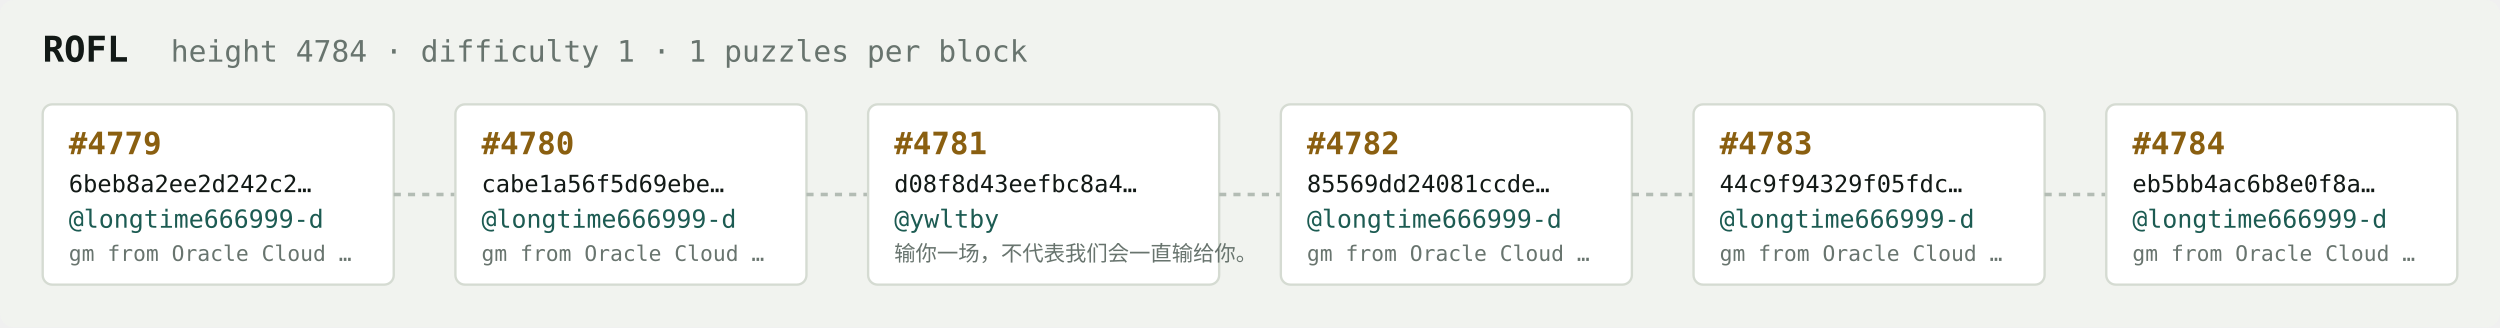
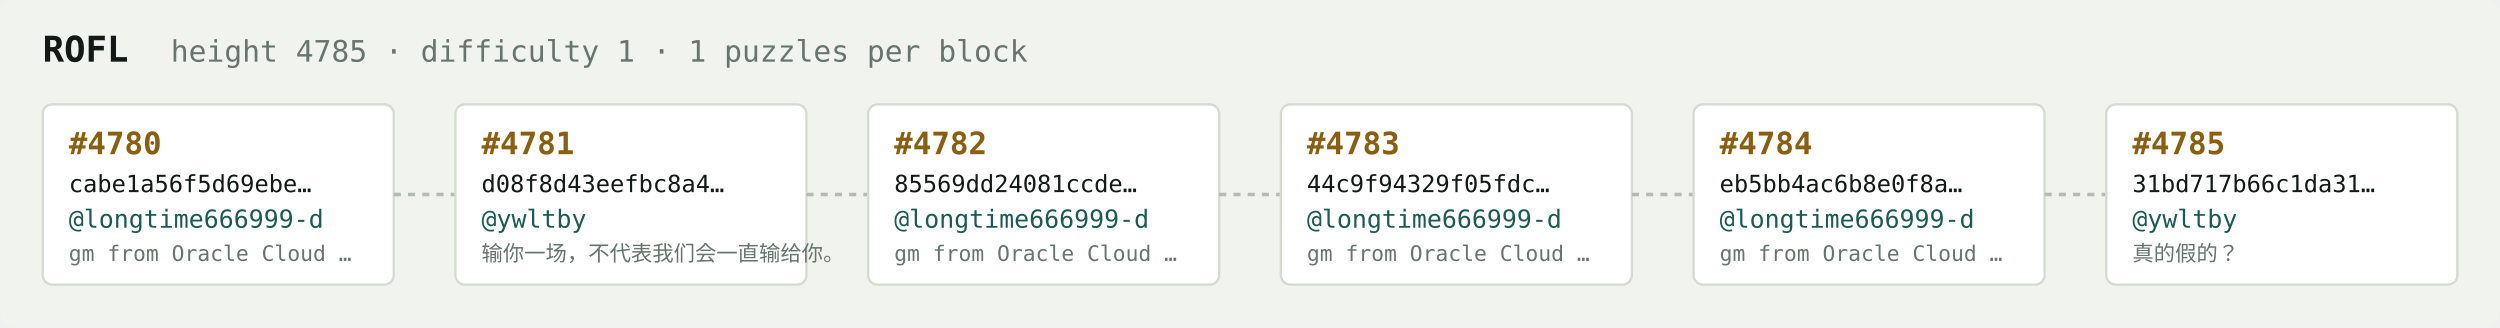
<svg xmlns="http://www.w3.org/2000/svg" width="1054" height="138" viewBox="0 0 1054 138" font-family="ui-monospace,SFMono-Regular,Menlo,monospace">
  <rect fill="#f1f3ef" width="1054" height="138" rx="6" />
  <text x="18" y="26" fill="#121916" font-size="15" font-weight="700">ROFL</text>
-   <text x="72" y="26" fill="#68746e" font-size="12.5">height 4784 · difficulty 1 · 1 puzzles per block</text>
+   <text x="72" y="26" fill="#68746e" font-size="12.5">height 4785 · difficulty 1 · 1 puzzles per block</text>
  <rect x="18" y="44" width="148" height="76" rx="4" fill="#ffffff" stroke="#d5dbd2" stroke-width="1" />
-   <text x="29" y="65" fill="#8a5f10" font-size="13" font-weight="700">#4779</text>
-   <text x="29" y="81" fill="#121916" font-size="10">6beb8a2ee2d242c2…</text>
+   <text x="29" y="65" fill="#8a5f10" font-size="13" font-weight="700">#4780</text>
+   <text x="29" y="81" fill="#121916" font-size="10">cabe1a56f5d69ebe…</text>
  <text x="29" y="96" fill="#1c5b52" font-size="10.5">@longtime666999-d</text>
  <text x="29" y="110" fill="#68746e" font-size="9">gm from Oracle Cloud …</text>
  <line x1="166" y1="82.0" x2="192" y2="82.0" stroke="#b3bcb4" stroke-width="1.5" stroke-dasharray="3 3" />
  <rect x="192" y="44" width="148" height="76" rx="4" fill="#ffffff" stroke="#d5dbd2" stroke-width="1" />
-   <text x="203" y="65" fill="#8a5f10" font-size="13" font-weight="700">#4780</text>
-   <text x="203" y="81" fill="#121916" font-size="10">cabe1a56f5d69ebe…</text>
-   <text x="203" y="96" fill="#1c5b52" font-size="10.5">@longtime666999-d</text>
-   <text x="203" y="110" fill="#68746e" font-size="9">gm from Oracle Cloud …</text>
+   <text x="203" y="65" fill="#8a5f10" font-size="13" font-weight="700">#4781</text>
+   <text x="203" y="81" fill="#121916" font-size="10">d08f8d43eefbc8a4…</text>
+   <text x="203" y="96" fill="#1c5b52" font-size="10.5">@ywltby</text>
+   <text x="203" y="110" fill="#68746e" font-size="9">输你一场，不代表我们会一直输给你。</text>
  <line x1="340" y1="82.0" x2="366" y2="82.0" stroke="#b3bcb4" stroke-width="1.5" stroke-dasharray="3 3" />
  <rect x="366" y="44" width="148" height="76" rx="4" fill="#ffffff" stroke="#d5dbd2" stroke-width="1" />
-   <text x="377" y="65" fill="#8a5f10" font-size="13" font-weight="700">#4781</text>
-   <text x="377" y="81" fill="#121916" font-size="10">d08f8d43eefbc8a4…</text>
-   <text x="377" y="96" fill="#1c5b52" font-size="10.5">@ywltby</text>
-   <text x="377" y="110" fill="#68746e" font-size="9">输你一场，不代表我们会一直输给你。</text>
+   <text x="377" y="65" fill="#8a5f10" font-size="13" font-weight="700">#4782</text>
+   <text x="377" y="81" fill="#121916" font-size="10">85569dd24081ccde…</text>
+   <text x="377" y="96" fill="#1c5b52" font-size="10.5">@longtime666999-d</text>
+   <text x="377" y="110" fill="#68746e" font-size="9">gm from Oracle Cloud …</text>
  <line x1="514" y1="82.0" x2="540" y2="82.0" stroke="#b3bcb4" stroke-width="1.5" stroke-dasharray="3 3" />
  <rect x="540" y="44" width="148" height="76" rx="4" fill="#ffffff" stroke="#d5dbd2" stroke-width="1" />
-   <text x="551" y="65" fill="#8a5f10" font-size="13" font-weight="700">#4782</text>
-   <text x="551" y="81" fill="#121916" font-size="10">85569dd24081ccde…</text>
+   <text x="551" y="65" fill="#8a5f10" font-size="13" font-weight="700">#4783</text>
+   <text x="551" y="81" fill="#121916" font-size="10">44c9f94329f05fdc…</text>
  <text x="551" y="96" fill="#1c5b52" font-size="10.5">@longtime666999-d</text>
  <text x="551" y="110" fill="#68746e" font-size="9">gm from Oracle Cloud …</text>
  <line x1="688" y1="82.0" x2="714" y2="82.0" stroke="#b3bcb4" stroke-width="1.5" stroke-dasharray="3 3" />
  <rect x="714" y="44" width="148" height="76" rx="4" fill="#ffffff" stroke="#d5dbd2" stroke-width="1" />
-   <text x="725" y="65" fill="#8a5f10" font-size="13" font-weight="700">#4783</text>
-   <text x="725" y="81" fill="#121916" font-size="10">44c9f94329f05fdc…</text>
+   <text x="725" y="65" fill="#8a5f10" font-size="13" font-weight="700">#4784</text>
+   <text x="725" y="81" fill="#121916" font-size="10">eb5bb4ac6b8e0f8a…</text>
  <text x="725" y="96" fill="#1c5b52" font-size="10.5">@longtime666999-d</text>
  <text x="725" y="110" fill="#68746e" font-size="9">gm from Oracle Cloud …</text>
  <line x1="862" y1="82.0" x2="888" y2="82.0" stroke="#b3bcb4" stroke-width="1.5" stroke-dasharray="3 3" />
  <rect x="888" y="44" width="148" height="76" rx="4" fill="#ffffff" stroke="#d5dbd2" stroke-width="1" />
-   <text x="899" y="65" fill="#8a5f10" font-size="13" font-weight="700">#4784</text>
-   <text x="899" y="81" fill="#121916" font-size="10">eb5bb4ac6b8e0f8a…</text>
-   <text x="899" y="96" fill="#1c5b52" font-size="10.5">@longtime666999-d</text>
-   <text x="899" y="110" fill="#68746e" font-size="9">gm from Oracle Cloud …</text>
+   <text x="899" y="65" fill="#8a5f10" font-size="13" font-weight="700">#4785</text>
+   <text x="899" y="81" fill="#121916" font-size="10">31bd717b66c1da31…</text>
+   <text x="899" y="96" fill="#1c5b52" font-size="10.5">@ywltby</text>
+   <text x="899" y="110" fill="#68746e" font-size="9">真的假的？</text>
</svg>
